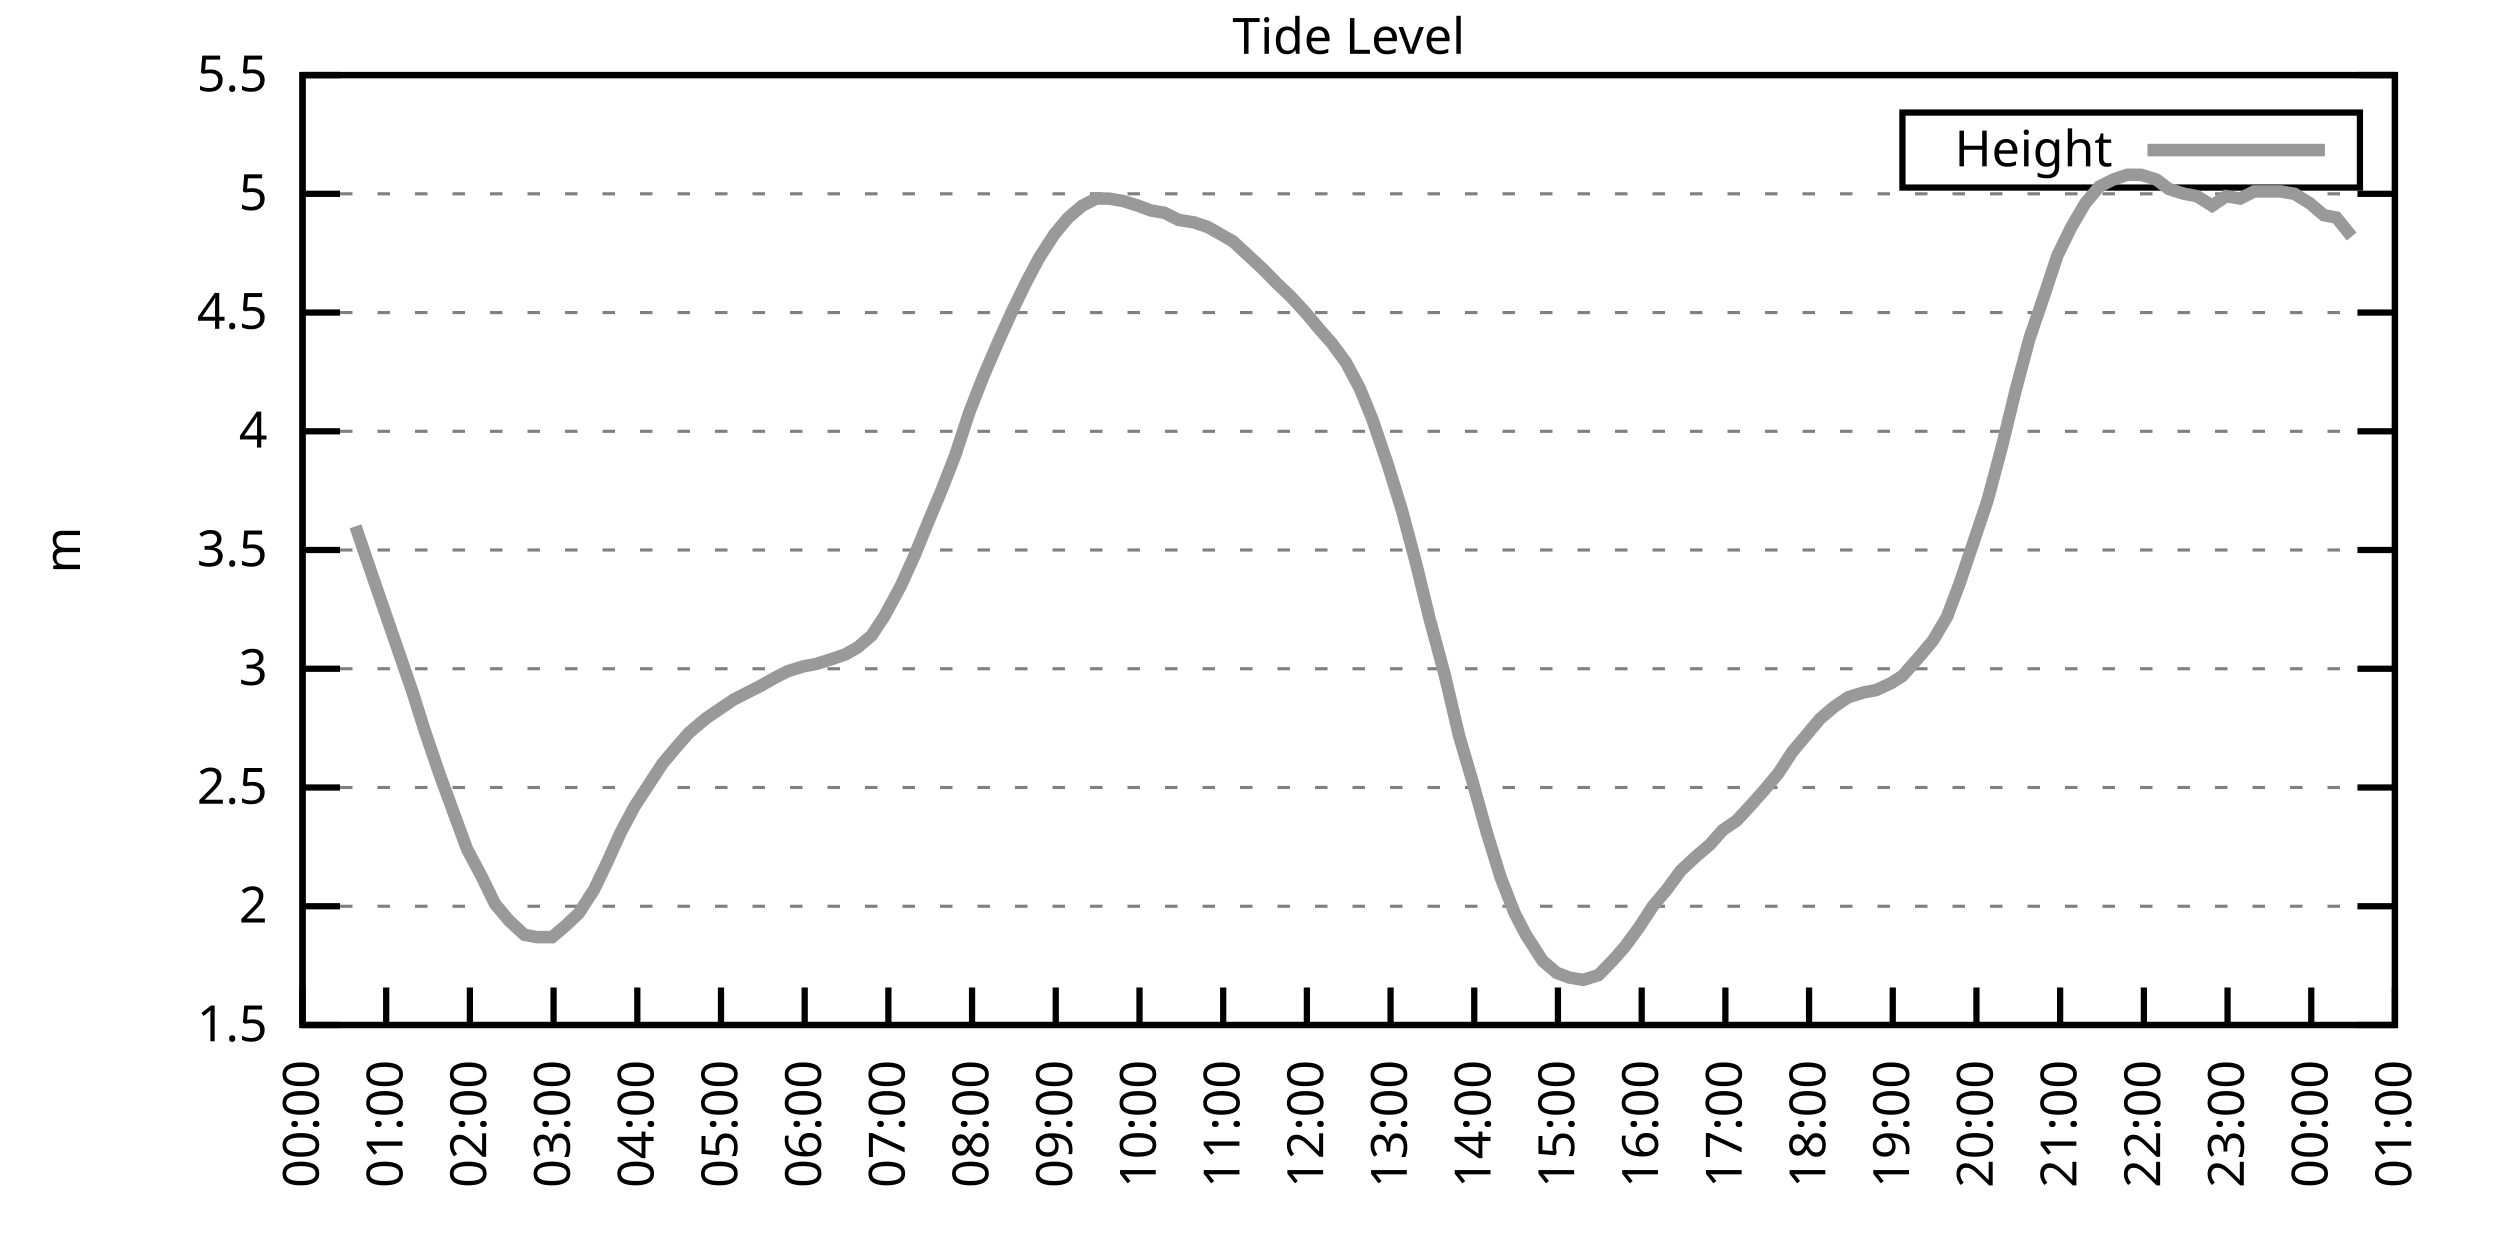
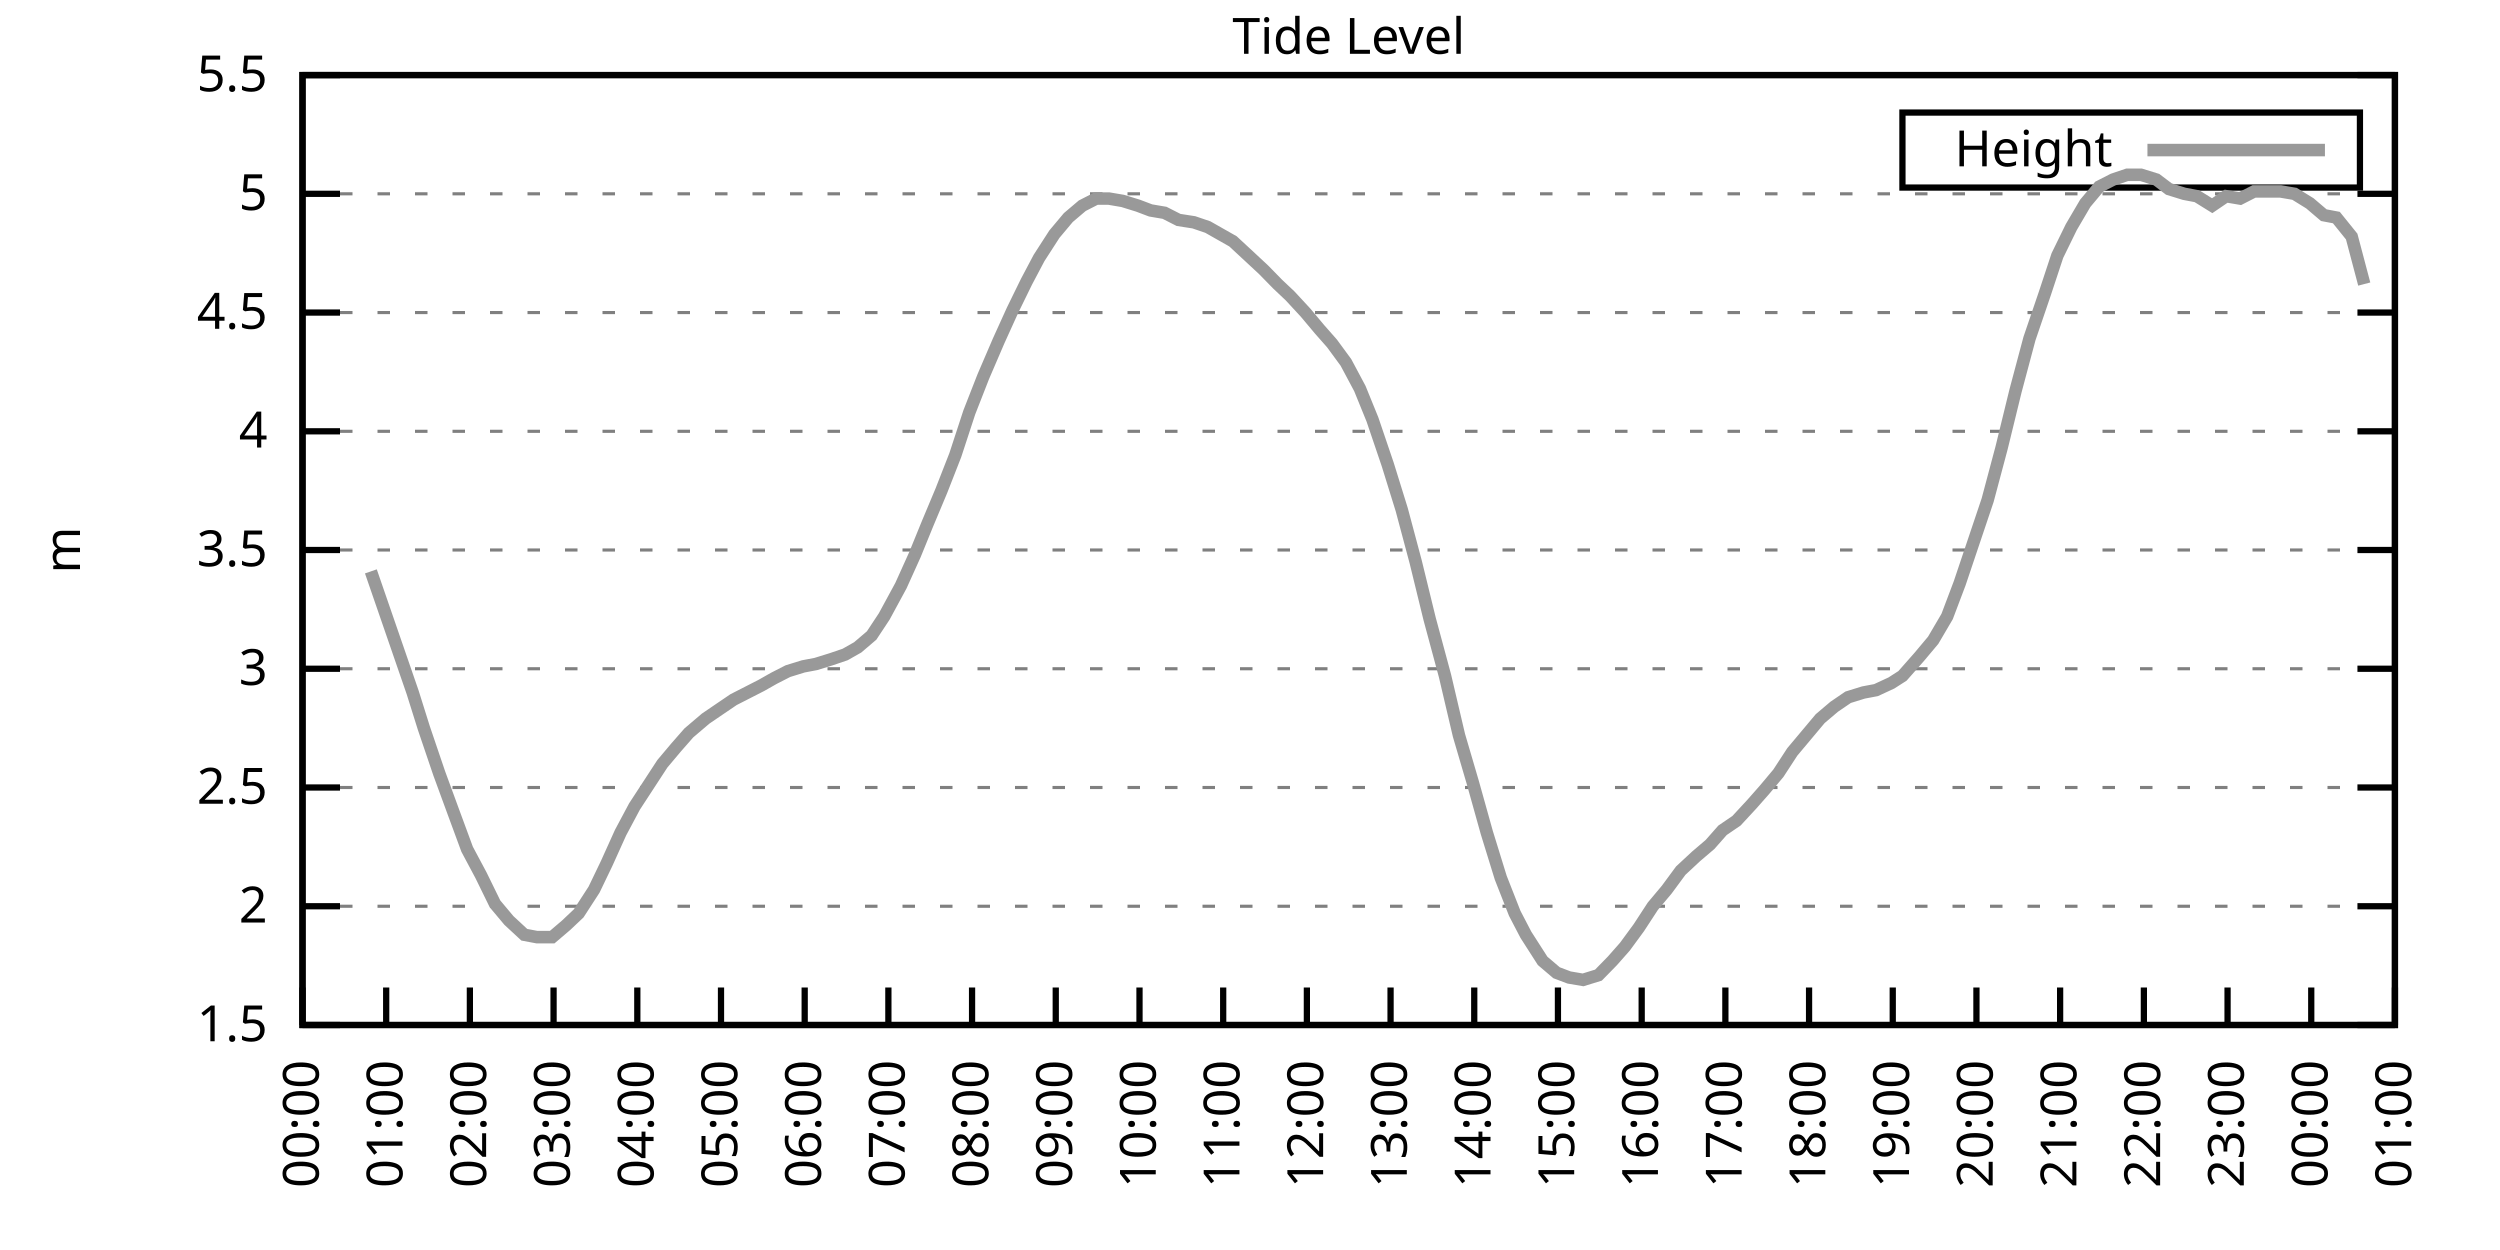
<svg xmlns="http://www.w3.org/2000/svg" xmlns:xlink="http://www.w3.org/1999/xlink" width="400" height="200" viewBox="0 0 400 200">
  <g id="gnuplot_canvas">
    <rect x="0" y="0" width="400" height="200" fill="none" />
    <defs>
      <circle id="gpDot" r="0.5" stroke-width="0.5" stroke="currentColor" />
      <path id="gpPt0" stroke-width="0.333" stroke="currentColor" d="M-1,0 h2 M0,-1 v2" />
      <path id="gpPt1" stroke-width="0.333" stroke="currentColor" d="M-1,-1 L1,1 M1,-1 L-1,1" />
      <path id="gpPt2" stroke-width="0.333" stroke="currentColor" d="M-1,0 L1,0 M0,-1 L0,1 M-1,-1 L1,1 M-1,1 L1,-1" />
      <rect id="gpPt3" stroke-width="0.333" stroke="currentColor" x="-1" y="-1" width="2" height="2" />
      <rect id="gpPt4" stroke-width="0.333" stroke="currentColor" fill="currentColor" x="-1" y="-1" width="2" height="2" />
      <circle id="gpPt5" stroke-width="0.333" stroke="currentColor" cx="0" cy="0" r="1" />
      <use xlink:href="#gpPt5" id="gpPt6" fill="currentColor" stroke="none" />
      <path id="gpPt7" stroke-width="0.333" stroke="currentColor" d="M0,-1.33 L-1.33,0.67 L1.33,0.67 z" />
      <use xlink:href="#gpPt7" id="gpPt8" fill="currentColor" stroke="none" />
      <use xlink:href="#gpPt7" id="gpPt9" stroke="currentColor" transform="rotate(180)" />
      <use xlink:href="#gpPt9" id="gpPt10" fill="currentColor" stroke="none" />
      <use xlink:href="#gpPt3" id="gpPt11" stroke="currentColor" transform="rotate(45)" />
      <use xlink:href="#gpPt11" id="gpPt12" fill="currentColor" stroke="none" />
      <path id="gpPt13" stroke-width="0.333" stroke="currentColor" d="M0,1.330 L1.265,0.411 L0.782,-1.067 L-0.782,-1.076 L-1.265,0.411 z" />
      <use xlink:href="#gpPt13" id="gpPt14" fill="currentColor" stroke="none" />
      <filter id="textbox" filterUnits="objectBoundingBox" x="0" y="0" height="1" width="1">
        <feFlood flood-color="white" flood-opacity="1" result="bgnd" />
        <feComposite in="SourceGraphic" in2="bgnd" operator="atop" />
      </filter>
      <filter id="greybox" filterUnits="objectBoundingBox" x="0" y="0" height="1" width="1">
        <feFlood flood-color="lightgrey" flood-opacity="1" result="grey" />
        <feComposite in="SourceGraphic" in2="grey" operator="atop" />
      </filter>
    </defs>
    <g fill="none" color="white" stroke="currentColor" stroke-width="1.00" stroke-linecap="butt" stroke-linejoin="miter">
</g>
    <g fill="none" color="black" stroke="currentColor" stroke-width="1.00" stroke-linecap="butt" stroke-linejoin="miter">
      <g stroke="none" shape-rendering="crispEdges">
        <polygon fill="rgb(255, 255, 255)" points="48.40,164.00 383.18,164.00 383.18,12.02 48.40,12.02 " />
      </g>
    </g>
    <g fill="none" color="black" stroke="currentColor" stroke-width="1.00" stroke-linecap="butt" stroke-linejoin="miter">
</g>
    <g fill="none" color="black" stroke="black" stroke-width="0.50" stroke-linecap="butt" stroke-linejoin="miter">
</g>
    <g fill="none" color="gray" stroke="currentColor" stroke-width="0.50" stroke-linecap="butt" stroke-linejoin="miter">
      <path stroke="gray" stroke-dasharray="2,4" class="gridline" d="M48.40,164.00 L383.19,164.00  " />
    </g>
    <g fill="none" color="gray" stroke="gray" stroke-width="1.00" stroke-linecap="butt" stroke-linejoin="miter">
</g>
    <g fill="none" color="black" stroke="currentColor" stroke-width="1.00" stroke-linecap="butt" stroke-linejoin="miter">
      <path stroke="black" d="M48.40,164.00 L54.40,164.00 M383.19,164.00 L377.19,164.00  " />
      <g transform="translate(42.80,166.60)" stroke="none" fill="black" font-family="Sans" font-size="8.00" text-anchor="end">
        <text>
          <tspan font-family="Sans"> 1.5</tspan>
        </text>
      </g>
    </g>
    <g fill="none" color="black" stroke="currentColor" stroke-width="1.00" stroke-linecap="butt" stroke-linejoin="miter">
</g>
    <g fill="none" color="black" stroke="black" stroke-width="0.50" stroke-linecap="butt" stroke-linejoin="miter">
</g>
    <g fill="none" color="gray" stroke="currentColor" stroke-width="0.50" stroke-linecap="butt" stroke-linejoin="miter">
      <path stroke="gray" stroke-dasharray="2,4" class="gridline" d="M48.40,145.00 L383.19,145.00  " />
    </g>
    <g fill="none" color="gray" stroke="gray" stroke-width="1.00" stroke-linecap="butt" stroke-linejoin="miter">
</g>
    <g fill="none" color="black" stroke="currentColor" stroke-width="1.00" stroke-linecap="butt" stroke-linejoin="miter">
      <path stroke="black" d="M48.40,145.00 L54.40,145.00 M383.19,145.00 L377.19,145.00  " />
      <g transform="translate(42.80,147.60)" stroke="none" fill="black" font-family="Sans" font-size="8.00" text-anchor="end">
        <text>
          <tspan font-family="Sans"> 2</tspan>
        </text>
      </g>
    </g>
    <g fill="none" color="black" stroke="currentColor" stroke-width="1.00" stroke-linecap="butt" stroke-linejoin="miter">
</g>
    <g fill="none" color="black" stroke="black" stroke-width="0.50" stroke-linecap="butt" stroke-linejoin="miter">
</g>
    <g fill="none" color="gray" stroke="currentColor" stroke-width="0.50" stroke-linecap="butt" stroke-linejoin="miter">
      <path stroke="gray" stroke-dasharray="2,4" class="gridline" d="M48.40,126.00 L383.19,126.00  " />
    </g>
    <g fill="none" color="gray" stroke="gray" stroke-width="1.00" stroke-linecap="butt" stroke-linejoin="miter">
</g>
    <g fill="none" color="black" stroke="currentColor" stroke-width="1.00" stroke-linecap="butt" stroke-linejoin="miter">
      <path stroke="black" d="M48.40,126.00 L54.40,126.00 M383.19,126.00 L377.19,126.00  " />
      <g transform="translate(42.80,128.60)" stroke="none" fill="black" font-family="Sans" font-size="8.00" text-anchor="end">
        <text>
          <tspan font-family="Sans"> 2.5</tspan>
        </text>
      </g>
    </g>
    <g fill="none" color="black" stroke="currentColor" stroke-width="1.00" stroke-linecap="butt" stroke-linejoin="miter">
</g>
    <g fill="none" color="black" stroke="black" stroke-width="0.50" stroke-linecap="butt" stroke-linejoin="miter">
</g>
    <g fill="none" color="gray" stroke="currentColor" stroke-width="0.50" stroke-linecap="butt" stroke-linejoin="miter">
      <path stroke="gray" stroke-dasharray="2,4" class="gridline" d="M48.40,107.00 L383.19,107.00  " />
    </g>
    <g fill="none" color="gray" stroke="gray" stroke-width="1.00" stroke-linecap="butt" stroke-linejoin="miter">
</g>
    <g fill="none" color="black" stroke="currentColor" stroke-width="1.00" stroke-linecap="butt" stroke-linejoin="miter">
      <path stroke="black" d="M48.40,107.00 L54.40,107.00 M383.19,107.00 L377.19,107.00  " />
      <g transform="translate(42.80,109.60)" stroke="none" fill="black" font-family="Sans" font-size="8.00" text-anchor="end">
        <text>
          <tspan font-family="Sans"> 3</tspan>
        </text>
      </g>
    </g>
    <g fill="none" color="black" stroke="currentColor" stroke-width="1.00" stroke-linecap="butt" stroke-linejoin="miter">
</g>
    <g fill="none" color="black" stroke="black" stroke-width="0.50" stroke-linecap="butt" stroke-linejoin="miter">
</g>
    <g fill="none" color="gray" stroke="currentColor" stroke-width="0.50" stroke-linecap="butt" stroke-linejoin="miter">
      <path stroke="gray" stroke-dasharray="2,4" class="gridline" d="M48.40,88.00 L383.19,88.00  " />
    </g>
    <g fill="none" color="gray" stroke="gray" stroke-width="1.00" stroke-linecap="butt" stroke-linejoin="miter">
</g>
    <g fill="none" color="black" stroke="currentColor" stroke-width="1.00" stroke-linecap="butt" stroke-linejoin="miter">
      <path stroke="black" d="M48.40,88.00 L54.40,88.00 M383.19,88.00 L377.19,88.00  " />
      <g transform="translate(42.80,90.60)" stroke="none" fill="black" font-family="Sans" font-size="8.00" text-anchor="end">
        <text>
          <tspan font-family="Sans"> 3.5</tspan>
        </text>
      </g>
    </g>
    <g fill="none" color="black" stroke="currentColor" stroke-width="1.00" stroke-linecap="butt" stroke-linejoin="miter">
</g>
    <g fill="none" color="black" stroke="black" stroke-width="0.50" stroke-linecap="butt" stroke-linejoin="miter">
</g>
    <g fill="none" color="gray" stroke="currentColor" stroke-width="0.50" stroke-linecap="butt" stroke-linejoin="miter">
      <path stroke="gray" stroke-dasharray="2,4" class="gridline" d="M48.40,69.01 L383.19,69.01  " />
    </g>
    <g fill="none" color="gray" stroke="gray" stroke-width="1.00" stroke-linecap="butt" stroke-linejoin="miter">
</g>
    <g fill="none" color="black" stroke="currentColor" stroke-width="1.00" stroke-linecap="butt" stroke-linejoin="miter">
      <path stroke="black" d="M48.40,69.01 L54.40,69.01 M383.19,69.01 L377.19,69.01  " />
      <g transform="translate(42.80,71.61)" stroke="none" fill="black" font-family="Sans" font-size="8.00" text-anchor="end">
        <text>
          <tspan font-family="Sans"> 4</tspan>
        </text>
      </g>
    </g>
    <g fill="none" color="black" stroke="currentColor" stroke-width="1.00" stroke-linecap="butt" stroke-linejoin="miter">
</g>
    <g fill="none" color="black" stroke="black" stroke-width="0.50" stroke-linecap="butt" stroke-linejoin="miter">
</g>
    <g fill="none" color="gray" stroke="currentColor" stroke-width="0.50" stroke-linecap="butt" stroke-linejoin="miter">
      <path stroke="gray" stroke-dasharray="2,4" class="gridline" d="M48.40,50.01 L383.19,50.01  " />
    </g>
    <g fill="none" color="gray" stroke="gray" stroke-width="1.00" stroke-linecap="butt" stroke-linejoin="miter">
</g>
    <g fill="none" color="black" stroke="currentColor" stroke-width="1.00" stroke-linecap="butt" stroke-linejoin="miter">
      <path stroke="black" d="M48.40,50.01 L54.40,50.01 M383.19,50.01 L377.19,50.01  " />
      <g transform="translate(42.80,52.61)" stroke="none" fill="black" font-family="Sans" font-size="8.00" text-anchor="end">
        <text>
          <tspan font-family="Sans"> 4.5</tspan>
        </text>
      </g>
    </g>
    <g fill="none" color="black" stroke="currentColor" stroke-width="1.00" stroke-linecap="butt" stroke-linejoin="miter">
</g>
    <g fill="none" color="black" stroke="black" stroke-width="0.50" stroke-linecap="butt" stroke-linejoin="miter">
</g>
    <g fill="none" color="gray" stroke="currentColor" stroke-width="0.50" stroke-linecap="butt" stroke-linejoin="miter">
      <path stroke="gray" stroke-dasharray="2,4" class="gridline" d="M48.40,31.01 L383.19,31.01  " />
    </g>
    <g fill="none" color="gray" stroke="gray" stroke-width="1.00" stroke-linecap="butt" stroke-linejoin="miter">
</g>
    <g fill="none" color="black" stroke="currentColor" stroke-width="1.00" stroke-linecap="butt" stroke-linejoin="miter">
      <path stroke="black" d="M48.40,31.01 L54.40,31.01 M383.19,31.01 L377.19,31.01  " />
      <g transform="translate(42.80,33.61)" stroke="none" fill="black" font-family="Sans" font-size="8.00" text-anchor="end">
        <text>
          <tspan font-family="Sans"> 5</tspan>
        </text>
      </g>
    </g>
    <g fill="none" color="black" stroke="currentColor" stroke-width="1.00" stroke-linecap="butt" stroke-linejoin="miter">
</g>
    <g fill="none" color="black" stroke="black" stroke-width="0.50" stroke-linecap="butt" stroke-linejoin="miter">
</g>
    <g fill="none" color="gray" stroke="currentColor" stroke-width="0.50" stroke-linecap="butt" stroke-linejoin="miter">
      <path stroke="gray" stroke-dasharray="2,4" class="gridline" d="M48.40,12.01 L383.19,12.01  " />
    </g>
    <g fill="none" color="gray" stroke="gray" stroke-width="1.00" stroke-linecap="butt" stroke-linejoin="miter">
</g>
    <g fill="none" color="black" stroke="currentColor" stroke-width="1.00" stroke-linecap="butt" stroke-linejoin="miter">
      <path stroke="black" d="M48.40,12.01 L54.40,12.01 M383.19,12.01 L377.19,12.01  " />
      <g transform="translate(42.80,14.61)" stroke="none" fill="black" font-family="Sans" font-size="8.00" text-anchor="end">
        <text>
          <tspan font-family="Sans"> 5.5</tspan>
        </text>
      </g>
    </g>
    <g fill="none" color="black" stroke="currentColor" stroke-width="1.00" stroke-linecap="butt" stroke-linejoin="miter">
      <path stroke="black" d="M48.40,164.00 L48.40,158.00  " />
      <g transform="translate(51.00,169.60) rotate(270.00)" stroke="none" fill="black" font-family="Sans" font-size="8.00" text-anchor="end">
        <text>
          <tspan font-family="Sans">00:00</tspan>
        </text>
      </g>
    </g>
    <g fill="none" color="black" stroke="currentColor" stroke-width="1.00" stroke-linecap="butt" stroke-linejoin="miter">
      <path stroke="black" d="M61.79,164.00 L61.79,158.00  " />
      <g transform="translate(64.39,169.60) rotate(270.00)" stroke="none" fill="black" font-family="Sans" font-size="8.00" text-anchor="end">
        <text>
          <tspan font-family="Sans">01:00</tspan>
        </text>
      </g>
    </g>
    <g fill="none" color="black" stroke="currentColor" stroke-width="1.00" stroke-linecap="butt" stroke-linejoin="miter">
      <path stroke="black" d="M75.18,164.00 L75.18,158.00  " />
      <g transform="translate(77.78,169.60) rotate(270.00)" stroke="none" fill="black" font-family="Sans" font-size="8.00" text-anchor="end">
        <text>
          <tspan font-family="Sans">02:00</tspan>
        </text>
      </g>
    </g>
    <g fill="none" color="black" stroke="currentColor" stroke-width="1.00" stroke-linecap="butt" stroke-linejoin="miter">
      <path stroke="black" d="M88.57,164.00 L88.57,158.00  " />
      <g transform="translate(91.17,169.60) rotate(270.00)" stroke="none" fill="black" font-family="Sans" font-size="8.00" text-anchor="end">
        <text>
          <tspan font-family="Sans">03:00</tspan>
        </text>
      </g>
    </g>
    <g fill="none" color="black" stroke="currentColor" stroke-width="1.00" stroke-linecap="butt" stroke-linejoin="miter">
      <path stroke="black" d="M101.97,164.00 L101.97,158.00  " />
      <g transform="translate(104.57,169.60) rotate(270.00)" stroke="none" fill="black" font-family="Sans" font-size="8.00" text-anchor="end">
        <text>
          <tspan font-family="Sans">04:00</tspan>
        </text>
      </g>
    </g>
    <g fill="none" color="black" stroke="currentColor" stroke-width="1.00" stroke-linecap="butt" stroke-linejoin="miter">
      <path stroke="black" d="M115.36,164.00 L115.36,158.00  " />
      <g transform="translate(117.96,169.60) rotate(270.00)" stroke="none" fill="black" font-family="Sans" font-size="8.00" text-anchor="end">
        <text>
          <tspan font-family="Sans">05:00</tspan>
        </text>
      </g>
    </g>
    <g fill="none" color="black" stroke="currentColor" stroke-width="1.00" stroke-linecap="butt" stroke-linejoin="miter">
      <path stroke="black" d="M128.75,164.00 L128.75,158.00  " />
      <g transform="translate(131.35,169.60) rotate(270.00)" stroke="none" fill="black" font-family="Sans" font-size="8.00" text-anchor="end">
        <text>
          <tspan font-family="Sans">06:00</tspan>
        </text>
      </g>
    </g>
    <g fill="none" color="black" stroke="currentColor" stroke-width="1.00" stroke-linecap="butt" stroke-linejoin="miter">
      <path stroke="black" d="M142.14,164.00 L142.14,158.00  " />
      <g transform="translate(144.74,169.60) rotate(270.00)" stroke="none" fill="black" font-family="Sans" font-size="8.00" text-anchor="end">
        <text>
          <tspan font-family="Sans">07:00</tspan>
        </text>
      </g>
    </g>
    <g fill="none" color="black" stroke="currentColor" stroke-width="1.00" stroke-linecap="butt" stroke-linejoin="miter">
      <path stroke="black" d="M155.53,164.00 L155.53,158.00  " />
      <g transform="translate(158.13,169.60) rotate(270.00)" stroke="none" fill="black" font-family="Sans" font-size="8.00" text-anchor="end">
        <text>
          <tspan font-family="Sans">08:00</tspan>
        </text>
      </g>
    </g>
    <g fill="none" color="black" stroke="currentColor" stroke-width="1.00" stroke-linecap="butt" stroke-linejoin="miter">
      <path stroke="black" d="M168.92,164.00 L168.92,158.00  " />
      <g transform="translate(171.52,169.60) rotate(270.00)" stroke="none" fill="black" font-family="Sans" font-size="8.00" text-anchor="end">
        <text>
          <tspan font-family="Sans">09:00</tspan>
        </text>
      </g>
    </g>
    <g fill="none" color="black" stroke="currentColor" stroke-width="1.00" stroke-linecap="butt" stroke-linejoin="miter">
      <path stroke="black" d="M182.32,164.00 L182.32,158.00  " />
      <g transform="translate(184.92,169.60) rotate(270.00)" stroke="none" fill="black" font-family="Sans" font-size="8.00" text-anchor="end">
        <text>
          <tspan font-family="Sans">10:00</tspan>
        </text>
      </g>
    </g>
    <g fill="none" color="black" stroke="currentColor" stroke-width="1.00" stroke-linecap="butt" stroke-linejoin="miter">
      <path stroke="black" d="M195.71,164.00 L195.71,158.00  " />
      <g transform="translate(198.31,169.60) rotate(270.00)" stroke="none" fill="black" font-family="Sans" font-size="8.00" text-anchor="end">
        <text>
          <tspan font-family="Sans">11:00</tspan>
        </text>
      </g>
    </g>
    <g fill="none" color="black" stroke="currentColor" stroke-width="1.00" stroke-linecap="butt" stroke-linejoin="miter">
      <path stroke="black" d="M209.10,164.00 L209.10,158.00  " />
      <g transform="translate(211.70,169.60) rotate(270.00)" stroke="none" fill="black" font-family="Sans" font-size="8.00" text-anchor="end">
        <text>
          <tspan font-family="Sans">12:00</tspan>
        </text>
      </g>
    </g>
    <g fill="none" color="black" stroke="currentColor" stroke-width="1.00" stroke-linecap="butt" stroke-linejoin="miter">
      <path stroke="black" d="M222.49,164.00 L222.49,158.00  " />
      <g transform="translate(225.09,169.60) rotate(270.00)" stroke="none" fill="black" font-family="Sans" font-size="8.00" text-anchor="end">
        <text>
          <tspan font-family="Sans">13:00</tspan>
        </text>
      </g>
    </g>
    <g fill="none" color="black" stroke="currentColor" stroke-width="1.00" stroke-linecap="butt" stroke-linejoin="miter">
      <path stroke="black" d="M235.88,164.00 L235.88,158.00  " />
      <g transform="translate(238.48,169.60) rotate(270.00)" stroke="none" fill="black" font-family="Sans" font-size="8.00" text-anchor="end">
        <text>
          <tspan font-family="Sans">14:00</tspan>
        </text>
      </g>
    </g>
    <g fill="none" color="black" stroke="currentColor" stroke-width="1.00" stroke-linecap="butt" stroke-linejoin="miter">
      <path stroke="black" d="M249.27,164.00 L249.27,158.00  " />
      <g transform="translate(251.87,169.60) rotate(270.00)" stroke="none" fill="black" font-family="Sans" font-size="8.00" text-anchor="end">
        <text>
          <tspan font-family="Sans">15:00</tspan>
        </text>
      </g>
    </g>
    <g fill="none" color="black" stroke="currentColor" stroke-width="1.00" stroke-linecap="butt" stroke-linejoin="miter">
      <path stroke="black" d="M262.67,164.00 L262.67,158.00  " />
      <g transform="translate(265.27,169.60) rotate(270.00)" stroke="none" fill="black" font-family="Sans" font-size="8.00" text-anchor="end">
        <text>
          <tspan font-family="Sans">16:00</tspan>
        </text>
      </g>
    </g>
    <g fill="none" color="black" stroke="currentColor" stroke-width="1.00" stroke-linecap="butt" stroke-linejoin="miter">
      <path stroke="black" d="M276.06,164.00 L276.06,158.00  " />
      <g transform="translate(278.66,169.60) rotate(270.00)" stroke="none" fill="black" font-family="Sans" font-size="8.00" text-anchor="end">
        <text>
          <tspan font-family="Sans">17:00</tspan>
        </text>
      </g>
    </g>
    <g fill="none" color="black" stroke="currentColor" stroke-width="1.00" stroke-linecap="butt" stroke-linejoin="miter">
      <path stroke="black" d="M289.45,164.00 L289.45,158.00  " />
      <g transform="translate(292.05,169.60) rotate(270.00)" stroke="none" fill="black" font-family="Sans" font-size="8.00" text-anchor="end">
        <text>
          <tspan font-family="Sans">18:00</tspan>
        </text>
      </g>
    </g>
    <g fill="none" color="black" stroke="currentColor" stroke-width="1.00" stroke-linecap="butt" stroke-linejoin="miter">
      <path stroke="black" d="M302.84,164.00 L302.84,158.00  " />
      <g transform="translate(305.44,169.60) rotate(270.00)" stroke="none" fill="black" font-family="Sans" font-size="8.00" text-anchor="end">
        <text>
          <tspan font-family="Sans">19:00</tspan>
        </text>
      </g>
    </g>
    <g fill="none" color="black" stroke="currentColor" stroke-width="1.00" stroke-linecap="butt" stroke-linejoin="miter">
      <path stroke="black" d="M316.23,164.00 L316.23,158.00  " />
      <g transform="translate(318.83,169.60) rotate(270.00)" stroke="none" fill="black" font-family="Sans" font-size="8.00" text-anchor="end">
        <text>
          <tspan font-family="Sans">20:00</tspan>
        </text>
      </g>
    </g>
    <g fill="none" color="black" stroke="currentColor" stroke-width="1.00" stroke-linecap="butt" stroke-linejoin="miter">
      <path stroke="black" d="M329.62,164.00 L329.62,158.00  " />
      <g transform="translate(332.22,169.60) rotate(270.00)" stroke="none" fill="black" font-family="Sans" font-size="8.00" text-anchor="end">
        <text>
          <tspan font-family="Sans">21:00</tspan>
        </text>
      </g>
    </g>
    <g fill="none" color="black" stroke="currentColor" stroke-width="1.00" stroke-linecap="butt" stroke-linejoin="miter">
      <path stroke="black" d="M343.02,164.00 L343.02,158.00  " />
      <g transform="translate(345.62,169.60) rotate(270.00)" stroke="none" fill="black" font-family="Sans" font-size="8.00" text-anchor="end">
        <text>
          <tspan font-family="Sans">22:00</tspan>
        </text>
      </g>
    </g>
    <g fill="none" color="black" stroke="currentColor" stroke-width="1.00" stroke-linecap="butt" stroke-linejoin="miter">
      <path stroke="black" d="M356.41,164.00 L356.41,158.00  " />
      <g transform="translate(359.01,169.60) rotate(270.00)" stroke="none" fill="black" font-family="Sans" font-size="8.00" text-anchor="end">
        <text>
          <tspan font-family="Sans">23:00</tspan>
        </text>
      </g>
    </g>
    <g fill="none" color="black" stroke="currentColor" stroke-width="1.00" stroke-linecap="butt" stroke-linejoin="miter">
      <path stroke="black" d="M369.80,164.00 L369.80,158.00  " />
      <g transform="translate(372.40,169.60) rotate(270.00)" stroke="none" fill="black" font-family="Sans" font-size="8.00" text-anchor="end">
        <text>
          <tspan font-family="Sans">00:00</tspan>
        </text>
      </g>
    </g>
    <g fill="none" color="black" stroke="currentColor" stroke-width="1.00" stroke-linecap="butt" stroke-linejoin="miter">
      <path stroke="black" d="M383.19,164.00 L383.19,158.00  " />
      <g transform="translate(385.79,169.60) rotate(270.00)" stroke="none" fill="black" font-family="Sans" font-size="8.00" text-anchor="end">
        <text>
          <tspan font-family="Sans">01:00</tspan>
        </text>
      </g>
    </g>
    <g fill="none" color="black" stroke="currentColor" stroke-width="1.00" stroke-linecap="butt" stroke-linejoin="miter">
</g>
    <g fill="none" color="black" stroke="currentColor" stroke-width="1.00" stroke-linecap="butt" stroke-linejoin="miter">
      <path stroke="black" d="M48.40,12.01 L48.40,164.00 L383.19,164.00 L383.19,12.01 L48.40,12.01 Z  " />
    </g>
    <g fill="none" color="black" stroke="currentColor" stroke-width="1.00" stroke-linecap="butt" stroke-linejoin="miter">
</g>
    <g fill="none" color="black" stroke="currentColor" stroke-width="1.00" stroke-linecap="butt" stroke-linejoin="miter">
      <path stroke="black" d="M304.39,30.01 L304.39,18.01 L377.59,18.01 L377.59,30.01 L304.39,30.01 Z  " />
    </g>
    <g id="Tide_level_plot_1">
      <g fill="none" color="white" stroke="black" stroke-width="2.00" stroke-linecap="butt" stroke-linejoin="miter">
</g>
      <g fill="none" color="black" stroke="currentColor" stroke-width="2.00" stroke-linecap="butt" stroke-linejoin="miter">
        <g transform="translate(337.99,26.61)" stroke="none" fill="black" font-family="Sans" font-size="8.00" text-anchor="end">
          <text>
            <tspan font-family="Sans">Height</tspan>
          </text>
        </g>
      </g>
      <g fill="none" color="black" stroke="currentColor" stroke-width="2.00" stroke-linecap="butt" stroke-linejoin="miter">
-         <path stroke="rgb(153, 153, 153)" d="M343.59,24.01 L371.99,24.01 M56.88,84.21 L59.34,91.42 L61.57,97.88 L63.80,104.34 L66.03,110.80 L67.82,116.50   L70.27,123.72 L72.50,129.80 L74.74,135.88 L76.97,140.06 L79.20,144.62 L81.43,147.28 L83.89,149.56 L85.90,149.94   L88.35,149.94 L90.58,148.04 L92.59,146.14 L95.05,142.34 L97.06,138.16 L99.29,133.22 L101.52,129.04 L103.75,125.62   L105.98,122.20 L108.22,119.54 L110.22,117.26 L112.90,114.98 L115.13,113.46 L117.37,111.94 L119.60,110.80 L121.83,109.66   L123.84,108.52 L126.07,107.38 L128.53,106.62 L130.54,106.24 L132.99,105.48 L135.22,104.72 L137.23,103.58 L139.46,101.68   L141.47,98.64 L144.15,93.70 L146.38,88.76 L148.39,83.83 L150.62,78.51 L152.85,72.81 L155.09,65.97 L157.32,60.27   L159.77,54.57 L162.01,49.63 L164.24,45.07 L166.25,41.27 L168.70,37.47 L170.93,34.81 L173.17,32.91 L175.40,31.77   L177.41,31.77 L179.64,32.15 L182.09,32.91 L184.10,33.67 L186.33,34.05 L188.57,35.19 L191.02,35.57 L193.25,36.33   L195.26,37.47 L197.27,38.61 L199.73,40.89 L202.18,43.17 L204.41,45.45 L206.42,47.35 L208.88,50.01 L211.11,52.67   L213.12,54.95 L215.35,57.99 L217.58,62.17 L219.59,67.11 L222.04,74.33 L224.28,81.55 L226.51,89.90 L228.74,99.02   L231.20,108.14 L233.43,117.64 L235.66,125.24 L237.89,133.22 L240.12,140.44 L242.36,146.14 L244.14,149.56 L246.82,153.74   L249.05,155.64 L251.06,156.40 L253.29,156.78 L255.75,156.02 L257.98,153.74 L259.99,151.46 L262.22,148.42 L264.45,145.00   L266.68,142.34 L268.92,139.30 L271.37,137.02 L273.60,135.12 L275.61,132.84 L277.84,131.32 L280.30,128.66 L282.31,126.38   L284.54,123.72 L286.77,120.30 L289.00,117.64 L291.23,114.98 L293.47,113.08 L295.70,111.56 L298.15,110.80 L300.16,110.42   L302.62,109.28 L304.40,108.14 L307.08,105.10 L309.31,102.44 L311.54,98.64 L313.55,93.32 L318.02,80.03 L320.25,71.67   L322.48,62.55 L324.71,54.19 L327.17,46.97 L329.18,40.89 L331.41,36.33 L333.64,32.53 L335.87,29.87 L338.10,28.73   L340.34,27.97 L342.57,27.97 L345.02,28.73 L347.03,30.25 L349.49,31.01 L351.50,31.39 L353.95,32.91 L356.18,31.39   L358.42,31.77 L360.65,30.63 L362.88,30.63 L364.89,30.63 L367.12,31.01 L369.58,32.53 L371.81,34.43 L373.82,34.81   L376.27,37.85  " />
+         <path stroke="rgb(153, 153, 153)" d="M343.59,24.01 L371.99,24.01 M59.34,91.42 L61.57,97.88 L63.80,104.34 L66.03,110.80 L67.82,116.50 L70.27,123.72   L72.50,129.80 L74.74,135.88 L76.97,140.06 L79.20,144.62 L81.43,147.28 L83.89,149.56 L85.90,149.94 L88.35,149.94   L90.58,148.04 L92.59,146.14 L95.05,142.34 L97.06,138.16 L99.29,133.22 L101.52,129.04 L103.75,125.62 L105.98,122.20   L108.22,119.54 L110.22,117.26 L112.90,114.98 L115.13,113.46 L117.37,111.94 L119.60,110.80 L121.83,109.66 L123.84,108.52   L126.07,107.38 L128.53,106.62 L130.54,106.24 L132.99,105.48 L135.22,104.72 L137.23,103.58 L139.46,101.68 L141.47,98.64   L144.15,93.70 L146.38,88.76 L148.39,83.83 L150.62,78.51 L152.85,72.81 L155.09,65.97 L157.32,60.27 L159.77,54.57   L162.01,49.63 L164.24,45.07 L166.25,41.27 L168.70,37.47 L170.93,34.81 L173.17,32.91 L175.40,31.77 L177.41,31.77   L179.64,32.15 L182.09,32.91 L184.10,33.67 L186.33,34.05 L188.57,35.19 L191.02,35.57 L193.25,36.33 L195.26,37.47   L197.27,38.61 L199.73,40.89 L202.18,43.17 L204.41,45.45 L206.42,47.35 L208.88,50.01 L211.11,52.67 L213.12,54.95   L215.35,57.99 L217.58,62.17 L219.59,67.11 L222.04,74.33 L224.28,81.55 L226.51,89.90 L228.74,99.02 L231.20,108.14   L233.43,117.64 L235.66,125.24 L237.89,133.22 L240.12,140.44 L242.36,146.14 L244.14,149.56 L246.82,153.74 L249.05,155.64   L251.06,156.40 L253.29,156.78 L255.75,156.02 L257.98,153.74 L259.99,151.46 L262.22,148.42 L264.45,145.00 L266.68,142.34   L268.92,139.30 L271.37,137.02 L273.60,135.12 L275.61,132.84 L277.84,131.32 L280.30,128.66 L282.31,126.38 L284.54,123.72   L286.77,120.30 L289.00,117.64 L291.23,114.98 L293.47,113.08 L295.70,111.56 L298.15,110.80 L300.16,110.42 L302.62,109.28   L304.40,108.14 L307.08,105.10 L309.31,102.44 L311.54,98.64 L313.55,93.32 L318.02,80.03 L320.25,71.67 L322.48,62.55   L324.71,54.19 L327.17,46.97 L329.18,40.89 L331.41,36.33 L333.64,32.53 L335.87,29.87 L338.10,28.73 L340.34,27.97   L342.57,27.97 L345.02,28.73 L347.03,30.25 L349.49,31.01 L351.50,31.39 L353.95,32.91 L356.18,31.39 L358.42,31.77   L360.65,30.63 L362.88,30.63 L364.89,30.63 L367.12,31.01 L369.58,32.53 L371.81,34.43 L373.82,34.81 L376.27,37.85   L378.28,45.45  " />
      </g>
    </g>
    <g fill="none" color="black" stroke="currentColor" stroke-width="2.00" stroke-linecap="butt" stroke-linejoin="miter">
</g>
    <g fill="none" color="black" stroke="black" stroke-width="1.00" stroke-linecap="butt" stroke-linejoin="miter">
</g>
    <g fill="none" color="black" stroke="currentColor" stroke-width="1.00" stroke-linecap="butt" stroke-linejoin="miter">
      <path stroke="black" d="M48.40,12.01 L48.40,164.00 L383.19,164.00 L383.19,12.01 L48.40,12.01 Z  " />
      <g transform="translate(12.80,88.01) rotate(270.00)" stroke="none" fill="black" font-family="Sans" font-size="8.00" text-anchor="middle">
        <text>
          <tspan font-family="Sans">m</tspan>
        </text>
      </g>
    </g>
    <g fill="none" color="black" stroke="currentColor" stroke-width="1.00" stroke-linecap="butt" stroke-linejoin="miter">
</g>
    <g fill="none" color="black" stroke="currentColor" stroke-width="1.00" stroke-linecap="butt" stroke-linejoin="miter">
      <g transform="translate(215.79,8.61)" stroke="none" fill="black" font-family="Sans" font-size="8.00" text-anchor="middle">
        <text>
          <tspan font-family="Sans">Tide Level</tspan>
        </text>
      </g>
    </g>
    <g fill="none" color="black" stroke="currentColor" stroke-width="1.00" stroke-linecap="butt" stroke-linejoin="miter">
</g>
  </g>
</svg>
